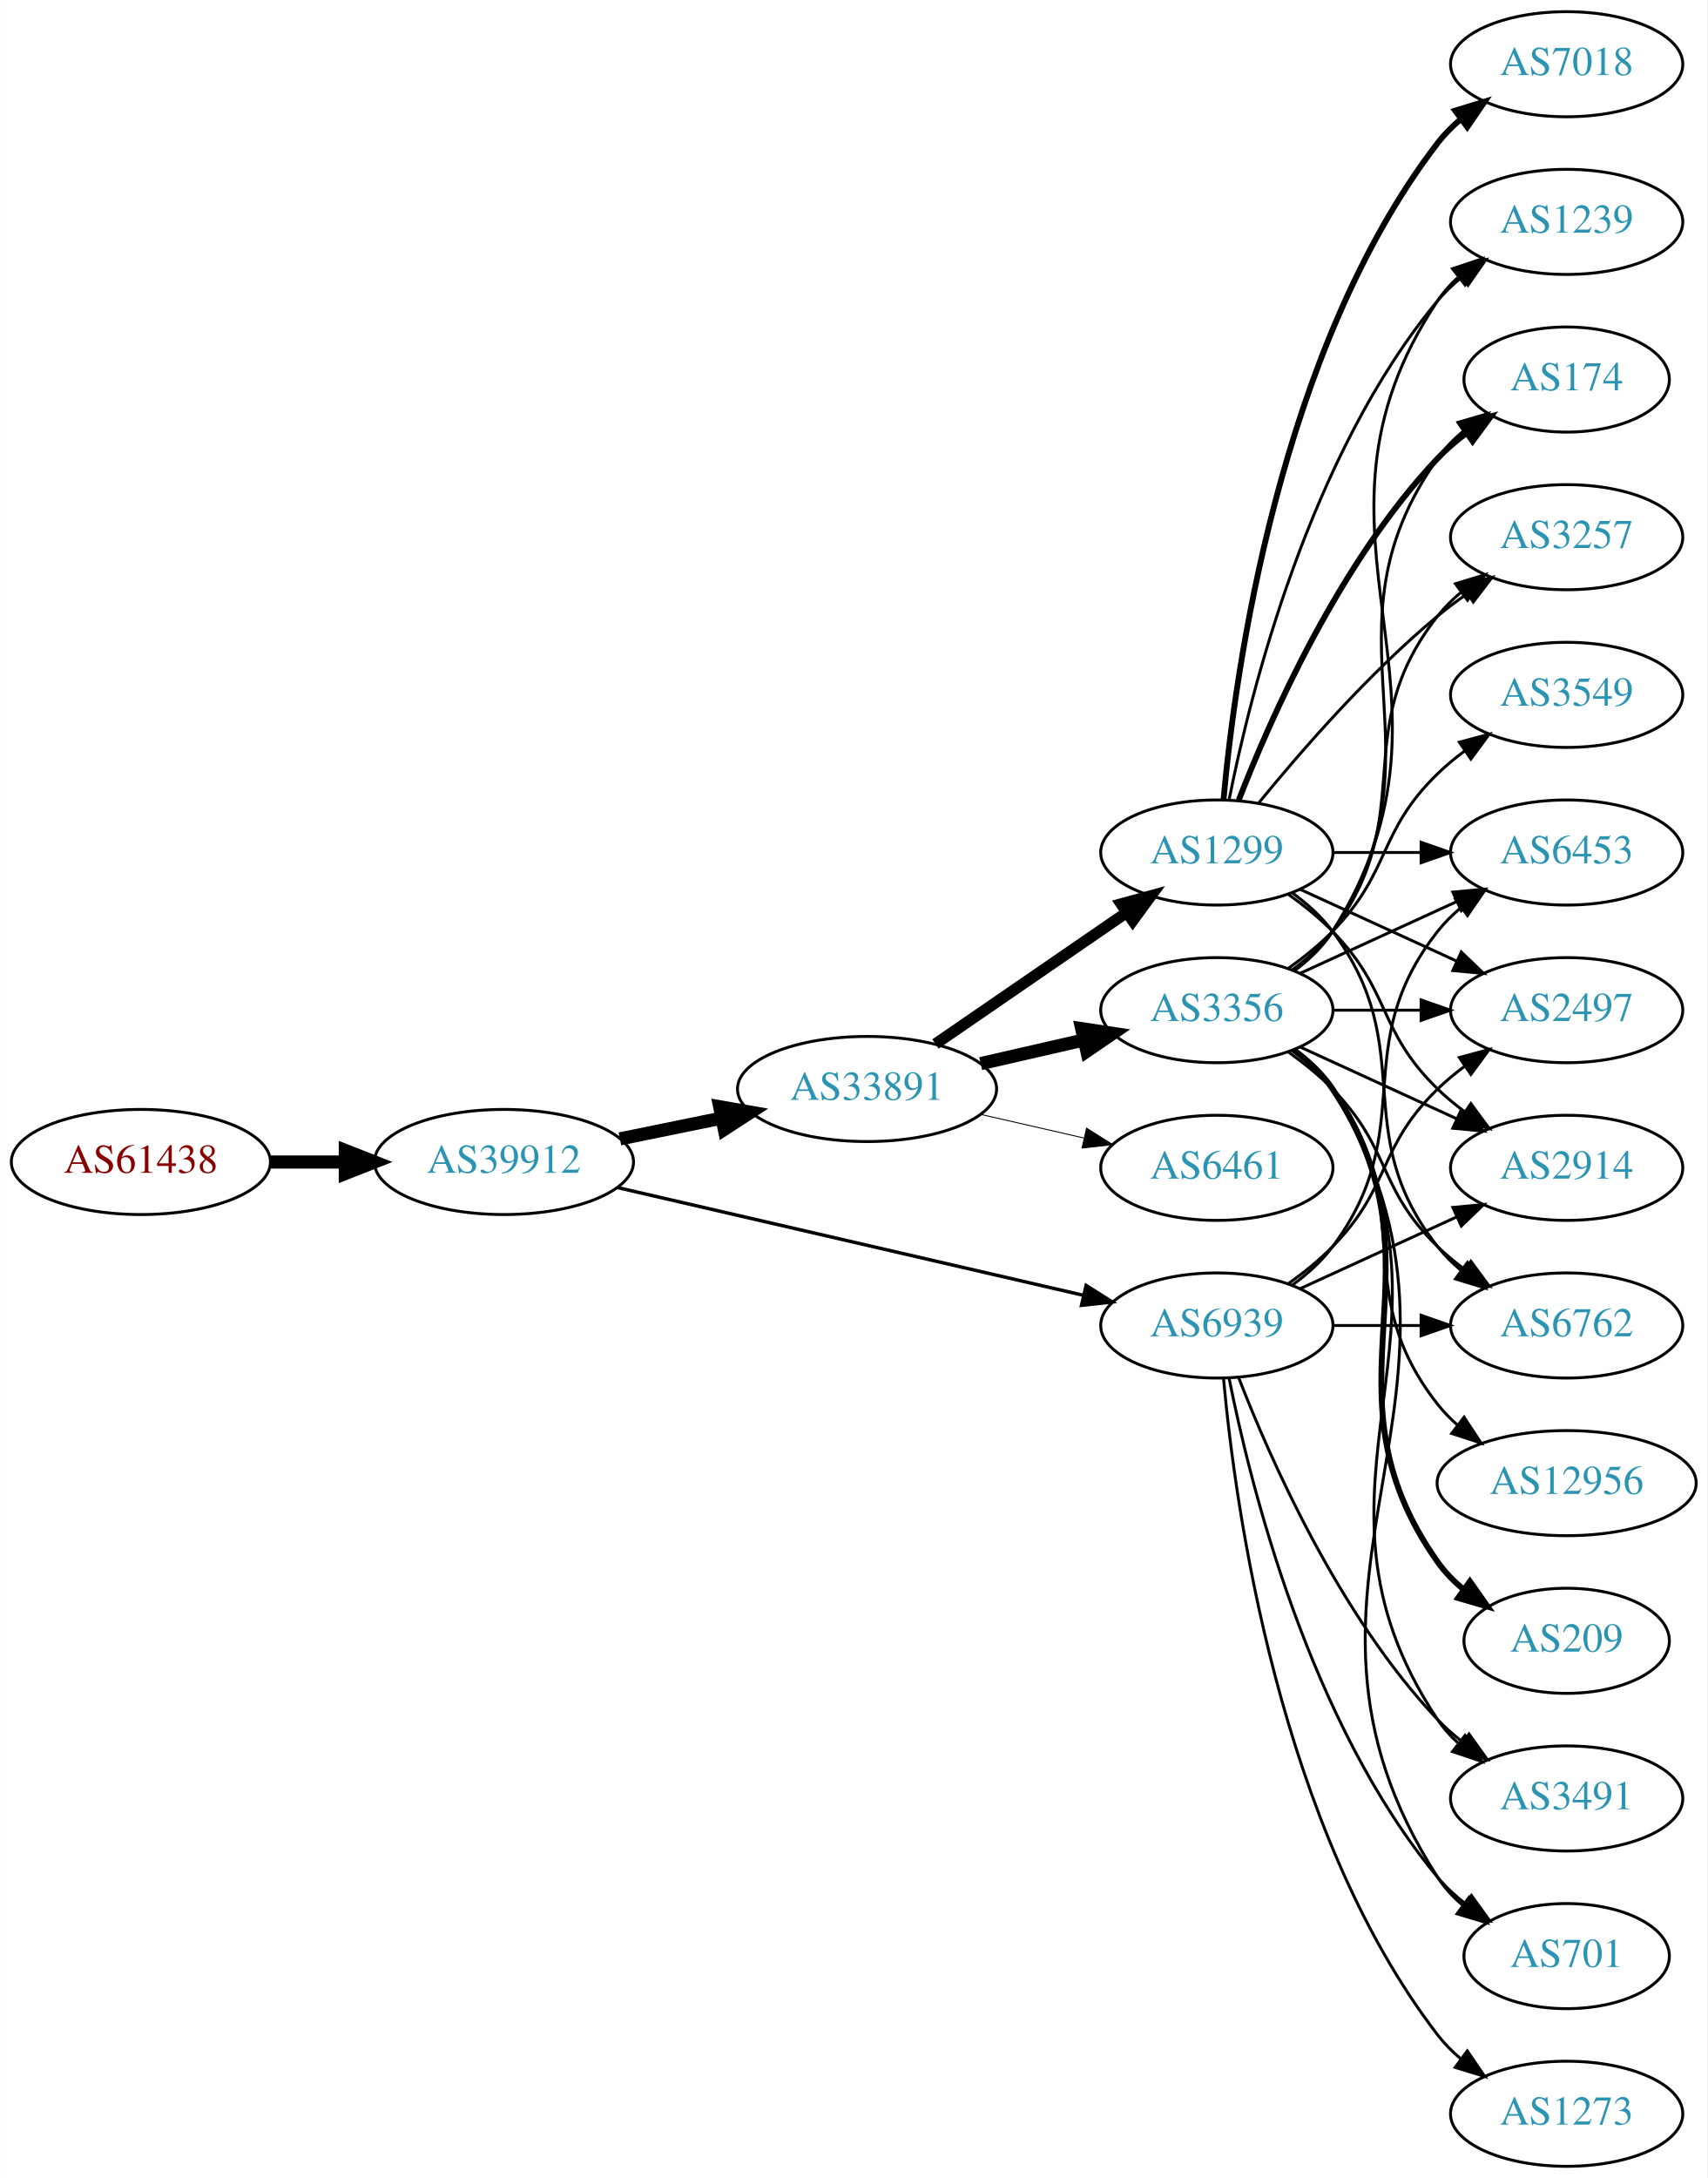
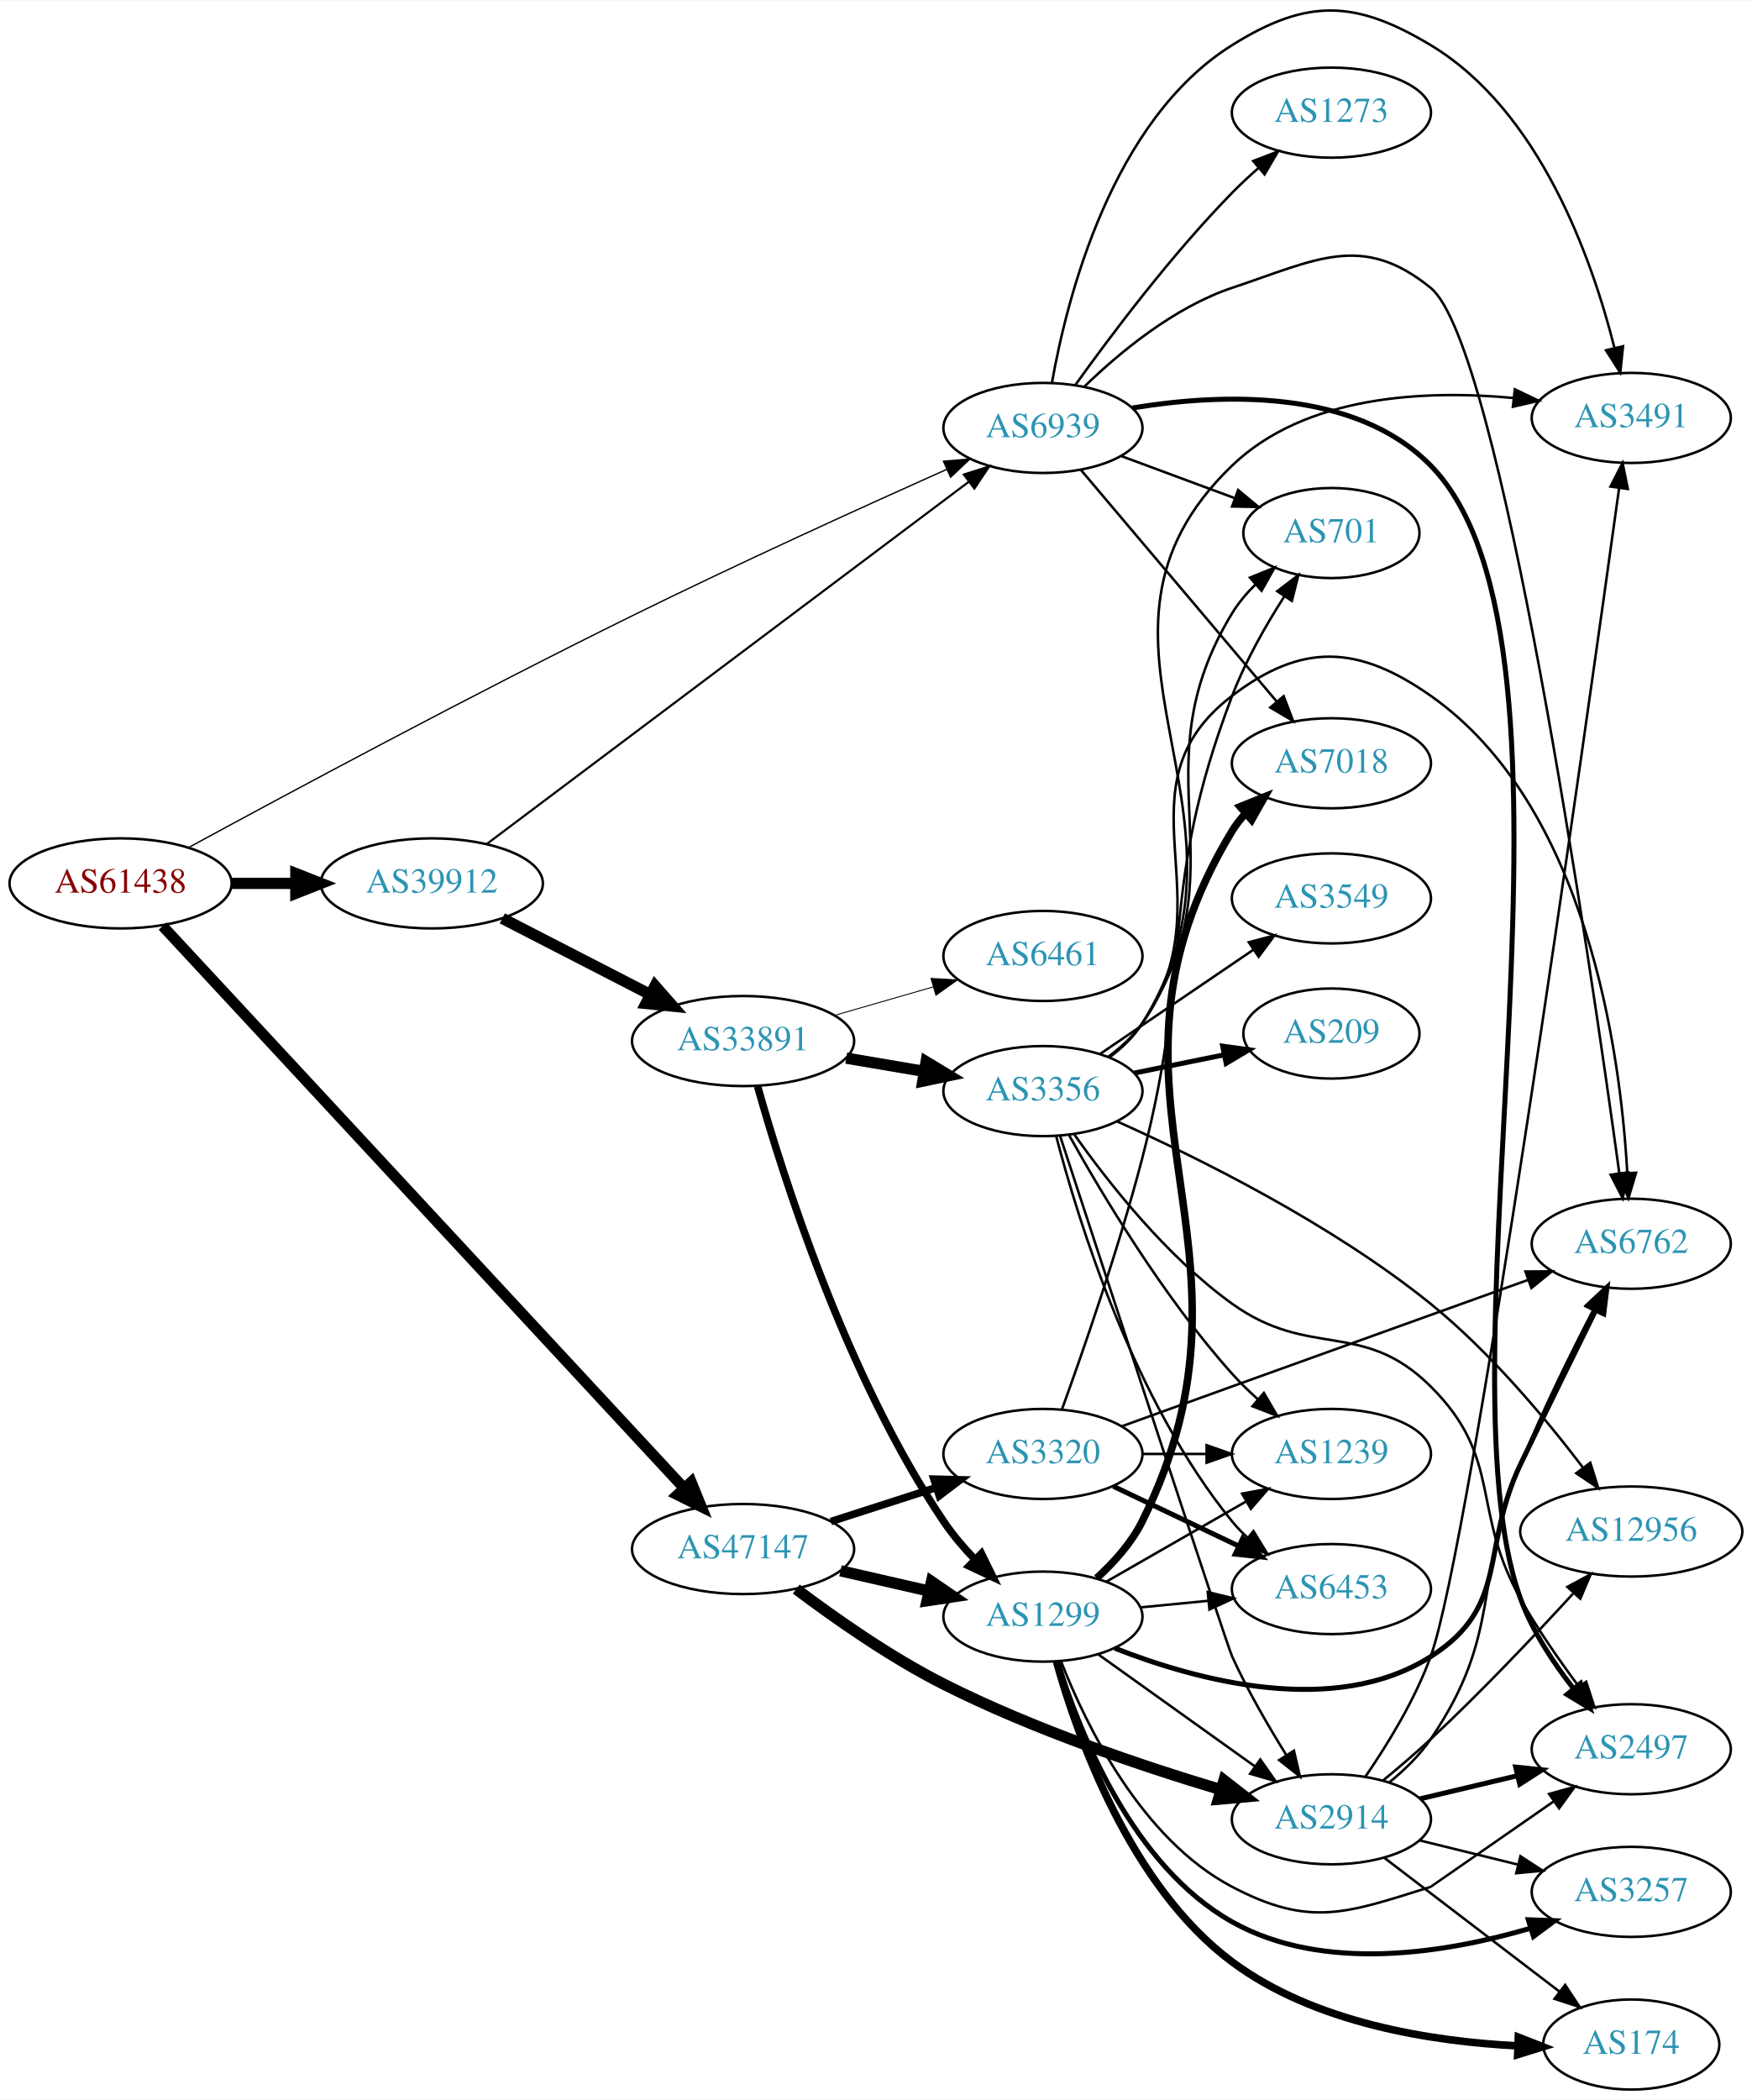
- <svg xmlns="http://www.w3.org/2000/svg" xmlns:xlink="http://www.w3.org/1999/xlink" width="585pt" height="746pt" viewBox="0.00 0.00 584.86 746.00">
-   <g id="graph0" class="graph" transform="scale(1 1) rotate(0) translate(4 742)">
-     <polygon fill="white" stroke="none" points="-4,4 -4,-742 580.862,-742 580.862,4 -4,4" />
+ <svg xmlns="http://www.w3.org/2000/svg" xmlns:xlink="http://www.w3.org/1999/xlink" width="700pt" height="839pt" viewBox="0.00 0.00 700.15 838.84">
+   <g id="graph0" class="graph" transform="scale(1 1) rotate(0) translate(4 834.842)">
+     <polygon fill="white" stroke="none" points="-4,4 -4,-834.842 696.155,-834.842 696.155,4 -4,4" />
    <g id="node1" class="node">
      <g id="a_node1">
        <a xlink:href="/asn/61438" xlink:title="AS61438 ~ ip-it consult GmbH [AT]">
-           <ellipse fill="#ffffff" stroke="black" cx="44.196" cy="-344" rx="44.393" ry="18" />
-           <text text-anchor="middle" x="44.196" y="-340.3" font-family="Times,serif" font-size="14.00" fill="#880000">AS61438</text>
+           <ellipse fill="#ffffff" stroke="black" cx="44.196" cy="-482" rx="44.393" ry="18" />
+           <text text-anchor="middle" x="44.196" y="-478.3" font-family="Times,serif" font-size="14.00" fill="#880000">AS61438</text>
        </a>
      </g>
    </g>
    <g id="node2" class="node">
      <g id="a_node2">
        <a xlink:href="/asn/39912" xlink:title="AS39912 ~ oja.at GmbH [AT]">
-           <ellipse fill="#ffffff" stroke="black" cx="168.588" cy="-344" rx="44.393" ry="18" />
-           <text text-anchor="middle" x="168.588" y="-340.3" font-family="Times,serif" font-size="14.00" fill="#2c94b3">AS39912</text>
+           <ellipse fill="#ffffff" stroke="black" cx="168.588" cy="-482" rx="44.393" ry="18" />
+           <text text-anchor="middle" x="168.588" y="-478.3" font-family="Times,serif" font-size="14.00" fill="#2c94b3">AS39912</text>
        </a>
      </g>
    </g>
    <g id="edge1" class="edge">
-       <path fill="none" stroke="black" stroke-width="4.5" d="M88.692,-344C96.898,-344 105.569,-344 114.041,-344" />
-       <polygon fill="black" stroke="black" stroke-width="4.5" points="114.233,-347.938 124.233,-344 114.233,-340.063 114.233,-347.938" />
+       <path fill="none" stroke="black" stroke-width="4.5" d="M88.692,-482C96.898,-482 105.569,-482 114.041,-482" />
+       <polygon fill="black" stroke="black" stroke-width="4.5" points="114.233,-485.938 124.233,-482 114.233,-478.063 114.233,-485.938" />
    </g>
    <g id="node3" class="node">
      <g id="a_node3">
-         <a xlink:href="/asn/33891" xlink:title="AS33891 ~ CORE-BACKBONE GMBH GLOBAL NETWORK [DE]">
-           <ellipse fill="#ffffff" stroke="black" cx="292.98" cy="-369" rx="44.393" ry="18" />
-           <text text-anchor="middle" x="292.98" y="-365.3" font-family="Times,serif" font-size="14.00" fill="#2c94b3">AS33891</text>
+         <a xlink:href="/asn/47147" xlink:title="AS47147 ~ ANEXIA Internetdienstleistungs GmbH [AT]">
+           <ellipse fill="#ffffff" stroke="black" cx="292.98" cy="-216" rx="44.393" ry="18" />
+           <text text-anchor="middle" x="292.98" y="-212.3" font-family="Times,serif" font-size="14.00" fill="#2c94b3">AS47147</text>
        </a>
      </g>
    </g>
    <g id="edge2" class="edge">
-       <path fill="none" stroke="black" stroke-width="4.5" d="M208.314,-351.91C219.364,-354.167 231.549,-356.656 243.12,-359.02" />
-       <polygon fill="black" stroke="black" stroke-width="4.5" points="242.501,-362.912 253.087,-361.055 244.077,-355.196 242.501,-362.912" />
+       <path fill="none" stroke="black" stroke-width="4.32" d="M61.009,-464.956C103.407,-419.257 219.747,-293.858 269.227,-240.525" />
+       <polygon fill="black" stroke="black" stroke-width="4.32" points="272.269,-242.804 276.299,-232.902 266.727,-237.662 272.269,-242.804" />
    </g>
    <g id="node4" class="node">
      <g id="a_node4">
        <a xlink:href="/asn/6939" xlink:title="AS6939 ~ Hurricane Electric LLC [US]">
-           <ellipse fill="#ffffff" stroke="black" cx="412.823" cy="-288" rx="39.794" ry="18" />
-           <text text-anchor="middle" x="412.823" y="-284.3" font-family="Times,serif" font-size="14.00" fill="#2c94b3">AS6939</text>
+           <ellipse fill="#ffffff" stroke="black" cx="412.823" cy="-664" rx="39.794" ry="18" />
+           <text text-anchor="middle" x="412.823" y="-660.3" font-family="Times,serif" font-size="14.00" fill="#2c94b3">AS6939</text>
        </a>
      </g>
    </g>
    <g id="edge3" class="edge">
-       <path fill="none" stroke="black" stroke-width="1.167" d="M207.437,-335.25C250.611,-325.269 321.145,-308.963 367.024,-298.357" />
-       <polygon fill="black" stroke="black" stroke-width="1.167" points="368.033,-301.716 376.988,-296.053 366.456,-294.896 368.033,-301.716" />
+       <path fill="none" stroke="black" stroke-width="0.54" d="M71.323,-496.298C109.848,-517.25 184.303,-557.252 248.784,-589 291.398,-609.981 341.077,-632.571 374.294,-647.413" />
+       <polygon fill="black" stroke="black" stroke-width="0.54" points="373.068,-650.698 383.627,-651.572 375.918,-644.305 373.068,-650.698" />
+     </g>
+     <g id="edge5" class="edge">
+       <path fill="none" stroke="black" stroke-width="0.857" d="M190.661,-497.833C234.186,-530.534 334.048,-605.565 383.296,-642.566" />
+       <polygon fill="black" stroke="black" stroke-width="0.857" points="381.216,-645.382 391.314,-648.591 385.421,-639.786 381.216,-645.382" />
    </g>
    <g id="node5" class="node">
      <g id="a_node5">
-         <a xlink:href="/asn/1299" xlink:title="AS1299 ~ Telia Carrier [EU]">
-           <ellipse fill="#ffffff" stroke="black" cx="412.823" cy="-450" rx="39.794" ry="18" />
-           <text text-anchor="middle" x="412.823" y="-446.3" font-family="Times,serif" font-size="14.00" fill="#2c94b3">AS1299</text>
+         <a xlink:href="/asn/33891" xlink:title="AS33891 ~ CORE-BACKBONE GMBH GLOBAL NETWORK [DE]">
+           <ellipse fill="#ffffff" stroke="black" cx="292.98" cy="-419" rx="44.393" ry="18" />
+           <text text-anchor="middle" x="292.98" y="-415.3" font-family="Times,serif" font-size="14.00" fill="#2c94b3">AS33891</text>
        </a>
      </g>
    </g>
    <g id="edge4" class="edge">
-       <path fill="none" stroke="black" stroke-width="3.857" d="M316.423,-384.426C335.004,-397.198 361.565,-415.455 381.945,-429.463" />
-       <polygon fill="black" stroke="black" stroke-width="3.857" points="380.036,-432.398 390.259,-435.178 384.001,-426.629 380.036,-432.398" />
+       <path fill="none" stroke="black" stroke-width="4.5" d="M196.751,-468.018C214.181,-459.046 237.013,-447.294 255.95,-437.546" />
+       <polygon fill="black" stroke="black" stroke-width="4.5" points="257.804,-441.02 264.894,-432.943 254.2,-434.018 257.804,-441.02" />
    </g>
    <g id="node6" class="node">
      <g id="a_node6">
-         <a xlink:href="/asn/3356" xlink:title="AS3356 ~ Level 3 Parent, LLC [US]">
-           <ellipse fill="#ffffff" stroke="black" cx="412.823" cy="-396" rx="39.794" ry="18" />
-           <text text-anchor="middle" x="412.823" y="-392.3" font-family="Times,serif" font-size="14.00" fill="#2c94b3">AS3356</text>
-         </a>
-       </g>
-     </g>
-     <g id="edge5" class="edge">
-       <path fill="none" stroke="black" stroke-width="4.5" d="M331.915,-377.692C343.156,-380.267 355.568,-383.111 367.192,-385.774" />
-       <polygon fill="black" stroke="black" stroke-width="4.5" points="366.527,-389.661 377.153,-388.057 368.285,-381.985 366.527,-389.661" />
-     </g>
-     <g id="node7" class="node">
-       <g id="a_node7">
-         <a xlink:href="/asn/6461" xlink:title="AS6461 ~ Zayo Bandwidth [US]">
-           <ellipse fill="#ffffff" stroke="black" cx="412.823" cy="-342" rx="39.794" ry="18" />
-           <text text-anchor="middle" x="412.823" y="-338.3" font-family="Times,serif" font-size="14.00" fill="#2c94b3">AS6461</text>
-         </a>
-       </g>
-     </g>
-     <g id="edge6" class="edge">
-       <path fill="none" stroke="black" stroke-width="0.321" d="M331.915,-360.308C343.156,-357.733 355.568,-354.889 367.192,-352.226" />
-       <polygon fill="black" stroke="black" stroke-width="0.321" points="368.188,-355.588 377.153,-349.943 366.624,-348.765 368.188,-355.588" />
+         <a xlink:href="/asn/1299" xlink:title="AS1299 ~ Telia Carrier [EU]">
+           <ellipse fill="#ffffff" stroke="black" cx="412.823" cy="-189" rx="39.794" ry="18" />
+           <text text-anchor="middle" x="412.823" y="-185.3" font-family="Times,serif" font-size="14.00" fill="#2c94b3">AS1299</text>
+         </a>
+       </g>
+     </g>
+     <g id="edge29" class="edge">
+       <path fill="none" stroke="black" stroke-width="4.5" d="M331.915,-207.308C343.156,-204.733 355.568,-201.889 367.192,-199.226" />
+       <polygon fill="black" stroke="black" stroke-width="4.5" points="368.285,-203.015 377.153,-196.943 366.527,-195.339 368.285,-203.015" />
+     </g>
+     <g id="node15" class="node">
+       <g id="a_node15">
+         <a xlink:href="/asn/2914" xlink:title="AS2914 ~ NTT America, Inc. [US]">
+           <ellipse fill="#ffffff" stroke="black" cx="528.116" cy="-108" rx="39.794" ry="18" />
+           <text text-anchor="middle" x="528.116" y="-104.3" font-family="Times,serif" font-size="14.00" fill="#2c94b3">AS2914</text>
+         </a>
+       </g>
+     </g>
+     <g id="edge28" class="edge">
+       <path fill="none" stroke="black" stroke-width="4.5" d="M314.235,-199.998C329.715,-188.325 351.937,-172.733 373.176,-162 408.987,-143.903 452.306,-129.299 483.856,-119.863" />
+       <polygon fill="black" stroke="black" stroke-width="4.5" points="485.177,-123.579 493.662,-116.983 482.957,-116.023 485.177,-123.579" />
+     </g>
+     <g id="node22" class="node">
+       <g id="a_node22">
+         <a xlink:href="/asn/3320" xlink:title="AS3320 ~ DTAG [DE]">
+           <ellipse fill="#ffffff" stroke="black" cx="412.823" cy="-254" rx="39.794" ry="18" />
+           <text text-anchor="middle" x="412.823" y="-250.3" font-family="Times,serif" font-size="14.00" fill="#2c94b3">AS3320</text>
+         </a>
+       </g>
+     </g>
+     <g id="edge27" class="edge">
+       <path fill="none" stroke="black" stroke-width="3" d="M328.065,-226.991C341.193,-231.224 356.334,-236.107 370.102,-240.546" />
+       <polygon fill="black" stroke="black" stroke-width="3" points="369.244,-243.947 379.836,-243.685 371.393,-237.285 369.244,-243.947" />
    </g>
    <g id="node10" class="node">
      <g id="a_node10">
-         <a xlink:href="/asn/6762" xlink:title="AS6762 ~ TELECOM ITALIA SPARKLE S.p.A. [IT]">
-           <ellipse fill="#ffffff" stroke="black" cx="532.666" cy="-288" rx="39.794" ry="18" />
-           <text text-anchor="middle" x="532.666" y="-284.3" font-family="Times,serif" font-size="14.00" fill="#2c94b3">AS6762</text>
-         </a>
-       </g>
-     </g>
-     <g id="edge31" class="edge">
-       <path fill="none" stroke="black" d="M452.736,-288C462.289,-288 472.639,-288 482.601,-288" />
-       <polygon fill="black" stroke="black" points="482.794,-291.5 492.794,-288 482.794,-284.5 482.794,-291.5" />
+         <a xlink:href="/asn/7018" xlink:title="AS7018 ~ AT&amp;T Services, Inc. [US]">
+           <ellipse fill="#ffffff" stroke="black" cx="528.116" cy="-530" rx="39.794" ry="18" />
+           <text text-anchor="middle" x="528.116" y="-526.3" font-family="Times,serif" font-size="14.00" fill="#2c94b3">AS7018</text>
+         </a>
+       </g>
+     </g>
+     <g id="edge40" class="edge">
+       <path fill="none" stroke="black" d="M427.943,-647.3C447.617,-624.029 483.421,-581.681 506.2,-554.739" />
+       <polygon fill="black" stroke="black" points="509.035,-556.807 512.818,-546.911 503.689,-552.287 509.035,-556.807" />
    </g>
    <g id="node12" class="node">
      <g id="a_node12">
-         <a xlink:href="/asn/6453" xlink:title="AS6453 ~ TATA COMMUNICATIONS (AMERICA) INC [US]">
-           <ellipse fill="#ffffff" stroke="black" cx="532.666" cy="-450" rx="39.794" ry="18" />
-           <text text-anchor="middle" x="532.666" y="-446.3" font-family="Times,serif" font-size="14.00" fill="#2c94b3">AS6453</text>
-         </a>
-       </g>
-     </g>
-     <g id="edge28" class="edge">
-       <path fill="none" stroke="black" d="M438.754,-301.882C443.83,-305.611 448.748,-310.016 452.469,-315 482.741,-355.542 457.171,-383.246 488.469,-423 490.794,-425.953 493.538,-428.67 496.497,-431.147" />
-       <polygon fill="black" stroke="black" points="494.557,-434.064 504.694,-437.145 498.69,-428.415 494.557,-434.064" />
-     </g>
-     <g id="node13" class="node">
-       <g id="a_node13">
+         <a xlink:href="/asn/6762" xlink:title="AS6762 ~ TELECOM ITALIA SPARKLE S.p.A. [IT]">
+           <ellipse fill="#ffffff" stroke="black" cx="647.958" cy="-338" rx="39.794" ry="18" />
+           <text text-anchor="middle" x="647.958" y="-334.3" font-family="Times,serif" font-size="14.00" fill="#2c94b3">AS6762</text>
+         </a>
+       </g>
+     </g>
+     <g id="edge45" class="edge">
+       <path fill="none" stroke="black" d="M429.482,-680.629C443.461,-694.17 465.262,-712.263 488.469,-720 521.902,-731.146 540.43,-742.247 567.762,-720 595.566,-697.37 631.549,-450.891 643.165,-366.302" />
+       <polygon fill="black" stroke="black" points="646.667,-366.525 644.55,-356.144 639.731,-365.58 646.667,-366.525" />
+     </g>
+     <g id="node16" class="node">
+       <g id="a_node16">
        <a xlink:href="/asn/2497" xlink:title="AS2497 ~ Internet Initiative Japan Inc. [JP]">
-           <ellipse fill="#ffffff" stroke="black" cx="532.666" cy="-396" rx="39.794" ry="18" />
-           <text text-anchor="middle" x="532.666" y="-392.3" font-family="Times,serif" font-size="14.00" fill="#2c94b3">AS2497</text>
-         </a>
-       </g>
-     </g>
-     <g id="edge33" class="edge">
-       <path fill="none" stroke="black" d="M437.417,-302.389C442.673,-306.148 448.005,-310.437 452.469,-315 472.642,-335.617 467.776,-348.906 488.469,-369 491.315,-371.763 494.488,-374.386 497.789,-376.834" />
-       <polygon fill="black" stroke="black" points="495.905,-379.786 506.136,-382.538 499.854,-374.006 495.905,-379.786" />
-     </g>
-     <g id="node14" class="node">
-       <g id="a_node14">
-         <a xlink:href="/asn/2914" xlink:title="AS2914 ~ NTT America, Inc. [US]">
-           <ellipse fill="#ffffff" stroke="black" cx="532.666" cy="-342" rx="39.794" ry="18" />
-           <text text-anchor="middle" x="532.666" y="-338.3" font-family="Times,serif" font-size="14.00" fill="#2c94b3">AS2914</text>
-         </a>
-       </g>
-     </g>
-     <g id="edge32" class="edge">
-       <path fill="none" stroke="black" d="M441.452,-300.661C457.409,-307.973 477.679,-317.261 494.962,-325.181" />
-       <polygon fill="black" stroke="black" points="493.661,-328.435 504.21,-329.419 496.577,-322.071 493.661,-328.435" />
-     </g>
-     <g id="node19" class="node">
-       <g id="a_node19">
+           <ellipse fill="#ffffff" stroke="black" cx="647.958" cy="-136" rx="39.794" ry="18" />
+           <text text-anchor="middle" x="647.958" y="-132.3" font-family="Times,serif" font-size="14.00" fill="#2c94b3">AS2497</text>
+         </a>
+       </g>
+     </g>
+     <g id="edge42" class="edge">
+       <path fill="none" stroke="black" stroke-width="2" d="M448.516,-671.97C483.73,-677.796 537.278,-680.033 567.762,-649 638.529,-576.96 568.979,-290.805 603.762,-196 608.507,-183.069 616.864,-170.436 624.971,-160.123" />
+       <polygon fill="black" stroke="black" stroke-width="2" points="627.687,-162.331 631.346,-152.389 622.285,-157.879 627.687,-162.331" />
+     </g>
+     <g id="node18" class="node">
+       <g id="a_node18">
        <a xlink:href="/asn/701" xlink:title="AS701 ~ UUNET [US]">
-           <ellipse fill="#ffffff" stroke="black" cx="532.666" cy="-72" rx="35.194" ry="18" />
-           <text text-anchor="middle" x="532.666" y="-68.3" font-family="Times,serif" font-size="14.00" fill="#2c94b3">AS701</text>
-         </a>
-       </g>
-     </g>
-     <g id="edge29" class="edge">
-       <path fill="none" stroke="black" d="M417.022,-269.927C424.185,-233.859 444.46,-151.875 488.469,-99 491.206,-95.712 494.451,-92.702 497.915,-89.983" />
-       <polygon fill="black" stroke="black" points="500.051,-92.761 506.256,-84.173 496.05,-87.017 500.051,-92.761" />
+           <ellipse fill="#ffffff" stroke="black" cx="528.116" cy="-622" rx="35.194" ry="18" />
+           <text text-anchor="middle" x="528.116" y="-618.3" font-family="Times,serif" font-size="14.00" fill="#2c94b3">AS701</text>
+         </a>
+       </g>
+     </g>
+     <g id="edge41" class="edge">
+       <path fill="none" stroke="black" d="M444.183,-652.745C458.03,-647.612 474.568,-641.481 489.22,-636.049" />
+       <polygon fill="black" stroke="black" points="490.847,-639.179 499.006,-632.421 488.413,-632.615 490.847,-639.179" />
    </g>
    <g id="node20" class="node">
      <g id="a_node20">
        <a xlink:href="/asn/3491" xlink:title="AS3491 ~ PCCW Global, Inc. [US]">
-           <ellipse fill="#ffffff" stroke="black" cx="532.666" cy="-126" rx="39.794" ry="18" />
-           <text text-anchor="middle" x="532.666" y="-122.3" font-family="Times,serif" font-size="14.00" fill="#2c94b3">AS3491</text>
-         </a>
-       </g>
-     </g>
-     <g id="edge27" class="edge">
-       <path fill="none" stroke="black" d="M420.346,-270.006C431.097,-242.272 454.754,-188.571 488.469,-153 491.055,-150.272 493.973,-147.706 497.041,-145.323" />
-       <polygon fill="black" stroke="black" points="499.219,-148.07 505.389,-139.457 495.195,-142.342 499.219,-148.07" />
-     </g>
-     <g id="node21" class="node">
-       <g id="a_node21">
+           <ellipse fill="#ffffff" stroke="black" cx="647.958" cy="-668" rx="39.794" ry="18" />
+           <text text-anchor="middle" x="647.958" y="-664.3" font-family="Times,serif" font-size="14.00" fill="#2c94b3">AS3491</text>
+         </a>
+       </g>
+     </g>
+     <g id="edge43" class="edge">
+       <path fill="none" stroke="black" d="M416.417,-682.007C422.325,-715.533 440.219,-786.854 488.469,-817 518.357,-835.673 537.556,-835.153 567.762,-817 611.339,-790.812 632.229,-731.654 641.166,-696.264" />
+       <polygon fill="black" stroke="black" points="644.672,-696.643 643.567,-686.106 637.86,-695.033 644.672,-696.643" />
+     </g>
+     <g id="node23" class="node">
+       <g id="a_node23">
        <a xlink:href="/asn/1273" xlink:title="AS1273 ~ Vodafone Group PLC [EU]">
-           <ellipse fill="#ffffff" stroke="black" cx="532.666" cy="-18" rx="39.794" ry="18" />
-           <text text-anchor="middle" x="532.666" y="-14.3" font-family="Times,serif" font-size="14.00" fill="#2c94b3">AS1273</text>
-         </a>
-       </g>
-     </g>
-     <g id="edge30" class="edge">
-       <path fill="none" stroke="black" d="M415.107,-269.883C419.005,-226.668 434.022,-115.869 488.469,-45 490.759,-42.02 493.479,-39.284 496.424,-36.795" />
-       <polygon fill="black" stroke="black" points="498.618,-39.527 504.6,-30.782 494.47,-33.888 498.618,-39.527" />
+           <ellipse fill="#ffffff" stroke="black" cx="528.116" cy="-790" rx="39.794" ry="18" />
+           <text text-anchor="middle" x="528.116" y="-786.3" font-family="Times,serif" font-size="14.00" fill="#2c94b3">AS1273</text>
+         </a>
+       </g>
+     </g>
+     <g id="edge44" class="edge">
+       <path fill="none" stroke="black" d="M425.785,-681.171C439.769,-700.714 464.114,-733.141 488.469,-758 491.712,-761.309 495.275,-764.625 498.886,-767.801" />
+       <polygon fill="black" stroke="black" points="496.869,-770.68 506.761,-774.476 501.395,-765.34 496.869,-770.68" />
+     </g>
+     <g id="edge6" class="edge">
+       <path fill="none" stroke="black" stroke-width="3" d="M298.792,-400.88C308.774,-365.369 334.111,-285.027 373.176,-227 376.763,-221.673 381.184,-216.485 385.74,-211.741" />
+       <polygon fill="black" stroke="black" stroke-width="3" points="388.23,-214.201 392.909,-204.696 383.323,-209.209 388.23,-214.201" />
+     </g>
+     <g id="node7" class="node">
+       <g id="a_node7">
+         <a xlink:href="/asn/3356" xlink:title="AS3356 ~ Level 3 Parent, LLC [US]">
+           <ellipse fill="#ffffff" stroke="black" cx="412.823" cy="-399" rx="39.794" ry="18" />
+           <text text-anchor="middle" x="412.823" y="-395.3" font-family="Times,serif" font-size="14.00" fill="#2c94b3">AS3356</text>
+         </a>
+       </g>
+     </g>
+     <g id="edge7" class="edge">
+       <path fill="none" stroke="black" stroke-width="4.5" d="M334.206,-412.173C344.207,-410.476 355.01,-408.642 365.287,-406.898" />
+       <polygon fill="black" stroke="black" stroke-width="4.5" points="366.139,-410.747 375.339,-405.192 364.821,-402.983 366.139,-410.747" />
    </g>
    <g id="node8" class="node">
      <g id="a_node8">
-         <a xlink:href="/asn/7018" xlink:title="AS7018 ~ AT&amp;T Services, Inc. [US]">
-           <ellipse fill="#ffffff" stroke="black" cx="532.666" cy="-720" rx="39.794" ry="18" />
-           <text text-anchor="middle" x="532.666" y="-716.3" font-family="Times,serif" font-size="14.00" fill="#2c94b3">AS7018</text>
-         </a>
-       </g>
-     </g>
-     <g id="edge7" class="edge">
-       <path fill="none" stroke="black" stroke-width="2" d="M415.107,-468.117C419.005,-511.332 434.022,-622.131 488.469,-693 490.759,-695.981 493.479,-698.716 496.424,-701.205" />
-       <polygon fill="black" stroke="black" stroke-width="2" points="494.47,-704.113 504.6,-707.218 498.618,-698.473 494.47,-704.113" />
+         <a xlink:href="/asn/6461" xlink:title="AS6461 ~ Zayo Bandwidth [US]">
+           <ellipse fill="#ffffff" stroke="black" cx="412.823" cy="-453" rx="39.794" ry="18" />
+           <text text-anchor="middle" x="412.823" y="-449.3" font-family="Times,serif" font-size="14.00" fill="#2c94b3">AS6461</text>
+         </a>
+       </g>
+     </g>
+     <g id="edge8" class="edge">
+       <path fill="none" stroke="black" stroke-width="0.375" d="M329.657,-429.293C342.073,-432.876 356.129,-436.931 369.059,-440.662" />
+       <polygon fill="black" stroke="black" stroke-width="0.375" points="368.104,-444.029 378.682,-443.438 370.045,-437.303 368.104,-444.029" />
    </g>
    <g id="node9" class="node">
      <g id="a_node9">
-         <a xlink:href="/asn/3257" xlink:title="AS3257 ~ GTT [DE]">
-           <ellipse fill="#ffffff" stroke="black" cx="532.666" cy="-558" rx="39.794" ry="18" />
-           <text text-anchor="middle" x="532.666" y="-554.3" font-family="Times,serif" font-size="14.00" fill="#2c94b3">AS3257</text>
-         </a>
-       </g>
-     </g>
-     <g id="edge8" class="edge">
-       <path fill="none" stroke="black" d="M427.242,-467.065C441.357,-484.375 464.771,-511.345 488.469,-531 491.686,-533.668 495.186,-536.27 498.757,-538.741" />
-       <polygon fill="black" stroke="black" points="496.835,-541.666 507.113,-544.236 500.68,-535.817 496.835,-541.666" />
+         <a xlink:href="/asn/6453" xlink:title="AS6453 ~ TATA COMMUNICATIONS (AMERICA) INC [US]">
+           <ellipse fill="#ffffff" stroke="black" cx="528.116" cy="-200" rx="39.794" ry="18" />
+           <text text-anchor="middle" x="528.116" y="-196.3" font-family="Times,serif" font-size="14.00" fill="#2c94b3">AS6453</text>
+         </a>
+       </g>
    </g>
    <g id="edge9" class="edge">
-       <path fill="none" stroke="black" d="M438.754,-436.118C443.83,-432.389 448.748,-427.984 452.469,-423 482.741,-382.458 457.171,-354.754 488.469,-315 490.794,-312.047 493.538,-309.33 496.497,-306.853" />
-       <polygon fill="black" stroke="black" points="498.69,-309.585 504.694,-300.855 494.557,-303.936 498.69,-309.585" />
+       <path fill="none" stroke="black" d="M451.863,-192.693C460.55,-193.537 469.894,-194.444 478.943,-195.323" />
+       <polygon fill="black" stroke="black" points="478.692,-198.815 488.983,-196.298 479.368,-191.847 478.692,-198.815" />
+     </g>
+     <g id="edge10" class="edge">
+       <path fill="none" stroke="black" stroke-width="3" d="M434.31,-204.381C441.19,-210.629 448.193,-218.407 452.469,-227 507.584,-337.75 424.302,-397.238 488.469,-503 489.982,-505.493 491.822,-507.815 493.869,-509.965" />
+       <polygon fill="black" stroke="black" stroke-width="3" points="491.624,-512.652 501.451,-516.614 496.24,-507.389 491.624,-512.652" />
    </g>
    <g id="node11" class="node">
      <g id="a_node11">
+         <a xlink:href="/asn/174" xlink:title="AS174 ~ Cogent Communications [US]">
+           <ellipse fill="#ffffff" stroke="black" cx="647.958" cy="-18" rx="35.194" ry="18" />
+           <text text-anchor="middle" x="647.958" y="-14.3" font-family="Times,serif" font-size="14.00" fill="#2c94b3">AS174</text>
+         </a>
+       </g>
+     </g>
+     <g id="edge11" class="edge">
+       <path fill="none" stroke="black" stroke-width="3" d="M418.265,-170.959C426.617,-141.035 447.617,-81.424 488.469,-51 521.359,-26.506 568.241,-19.213 602.482,-17.47" />
+       <polygon fill="black" stroke="black" stroke-width="3" points="602.809,-20.961 612.674,-17.095 602.551,-13.965 602.809,-20.961" />
+     </g>
+     <g id="edge12" class="edge">
+       <path fill="none" stroke="black" stroke-width="2" d="M441.511,-176.379C474.311,-163.49 529.339,-148.549 567.762,-173 599.634,-193.282 587.438,-215.931 603.762,-250 613.69,-270.72 625.16,-294.059 633.784,-311.493" />
+       <polygon fill="black" stroke="black" stroke-width="2" points="630.679,-313.11 638.255,-320.516 636.952,-310.002 630.679,-313.11" />
+     </g>
+     <g id="node13" class="node">
+       <g id="a_node13">
        <a xlink:href="/asn/1239" xlink:title="AS1239 ~ Sprint [US]">
-           <ellipse fill="#ffffff" stroke="black" cx="532.666" cy="-666" rx="39.794" ry="18" />
-           <text text-anchor="middle" x="532.666" y="-662.3" font-family="Times,serif" font-size="14.00" fill="#2c94b3">AS1239</text>
-         </a>
-       </g>
-     </g>
-     <g id="edge10" class="edge">
-       <path fill="none" stroke="black" d="M417.022,-468.073C424.185,-504.141 444.46,-586.125 488.469,-639 490.874,-641.889 493.671,-644.563 496.663,-647.013" />
-       <polygon fill="black" stroke="black" points="494.751,-649.95 504.906,-652.973 498.853,-644.277 494.751,-649.95" />
-     </g>
-     <g id="edge11" class="edge">
-       <path fill="none" stroke="black" d="M452.736,-450C462.289,-450 472.639,-450 482.601,-450" />
-       <polygon fill="black" stroke="black" points="482.794,-453.5 492.794,-450 482.794,-446.5 482.794,-453.5" />
-     </g>
-     <g id="edge12" class="edge">
-       <path fill="none" stroke="black" d="M441.452,-437.339C457.409,-430.027 477.679,-420.739 494.962,-412.819" />
-       <polygon fill="black" stroke="black" points="496.577,-415.929 504.21,-408.581 493.661,-409.565 496.577,-415.929" />
+           <ellipse fill="#ffffff" stroke="black" cx="528.116" cy="-254" rx="39.794" ry="18" />
+           <text text-anchor="middle" x="528.116" y="-250.3" font-family="Times,serif" font-size="14.00" fill="#2c94b3">AS1239</text>
+         </a>
+       </g>
    </g>
    <g id="edge13" class="edge">
-       <path fill="none" stroke="black" d="M437.417,-435.611C442.673,-431.852 448.005,-427.563 452.469,-423 472.642,-402.383 467.776,-389.094 488.469,-369 491.315,-366.237 494.488,-363.614 497.789,-361.166" />
-       <polygon fill="black" stroke="black" points="499.854,-363.994 506.136,-355.462 495.905,-358.214 499.854,-363.994" />
-     </g>
-     <g id="node15" class="node">
-       <g id="a_node15">
-         <a xlink:href="/asn/174" xlink:title="AS174 ~ Cogent Communications [US]">
-           <ellipse fill="#ffffff" stroke="black" cx="532.666" cy="-612" rx="35.194" ry="18" />
-           <text text-anchor="middle" x="532.666" y="-608.3" font-family="Times,serif" font-size="14.00" fill="#2c94b3">AS174</text>
+       <path fill="none" stroke="black" d="M438.127,-202.944C454.405,-212.283 476.041,-224.697 493.904,-234.945" />
+       <polygon fill="black" stroke="black" points="492.436,-238.138 502.852,-240.079 495.92,-232.067 492.436,-238.138" />
+     </g>
+     <g id="node14" class="node">
+       <g id="a_node14">
+         <a xlink:href="/asn/3257" xlink:title="AS3257 ~ GTT [DE]">
+           <ellipse fill="#ffffff" stroke="black" cx="647.958" cy="-79" rx="39.794" ry="18" />
+           <text text-anchor="middle" x="647.958" y="-75.3" font-family="Times,serif" font-size="14.00" fill="#2c94b3">AS3257</text>
        </a>
      </g>
    </g>
    <g id="edge14" class="edge">
-       <path fill="none" stroke="black" stroke-width="2" d="M420.346,-467.994C431.097,-495.728 454.754,-549.429 488.469,-585 491.412,-588.105 494.786,-591.001 498.321,-593.655" />
-       <polygon fill="black" stroke="black" stroke-width="2" points="496.507,-596.654 506.74,-599.397 500.451,-590.871 496.507,-596.654" />
+       <path fill="none" stroke="black" stroke-width="2" d="M418.758,-170.778C427.488,-142.591 448.614,-89.338 488.469,-67 524.9,-46.582 573.648,-54.499 607.417,-64.386" />
+       <polygon fill="black" stroke="black" stroke-width="2" points="606.798,-67.859 617.386,-67.488 608.878,-61.175 606.798,-67.859" />
+     </g>
+     <g id="edge15" class="edge">
+       <path fill="none" stroke="black" d="M434.867,-173.954C452.482,-161.361 477.82,-143.245 497.486,-129.184" />
+       <polygon fill="black" stroke="black" points="499.701,-131.903 505.8,-123.24 495.63,-126.209 499.701,-131.903" />
+     </g>
+     <g id="edge16" class="edge">
+       <path fill="none" stroke="black" d="M420.047,-171.134C429.992,-145.707 452.136,-100.055 488.469,-81 519.679,-64.632 534.132,-70.468 567.762,-81 567.809,-81.015 594.619,-99.636 617.028,-115.205" />
+       <polygon fill="black" stroke="black" points="615.127,-118.146 625.336,-120.977 619.121,-112.397 615.127,-118.146" />
+     </g>
+     <g id="edge22" class="edge">
+       <path fill="none" stroke="black" d="M418.138,-380.938C426.82,-347.568 449.02,-275.266 488.469,-227 490.315,-224.742 492.395,-222.59 494.609,-220.558" />
+       <polygon fill="black" stroke="black" points="496.958,-223.158 502.504,-214.131 492.539,-217.73 496.958,-223.158" />
+     </g>
+     <g id="edge23" class="edge">
+       <path fill="none" stroke="black" d="M438.954,-412.736C444.019,-416.474 448.883,-420.918 452.469,-426 487.286,-475.332 440.449,-520.396 488.469,-557 516.497,-578.364 538.915,-577.243 567.762,-557 630.221,-513.17 643.631,-414.941 646.365,-366.342" />
+       <polygon fill="black" stroke="black" points="649.868,-366.358 646.819,-356.211 642.875,-366.045 649.868,-366.358" />
    </g>
    <g id="edge26" class="edge">
-       <path fill="none" stroke="black" d="M438.754,-409.882C443.83,-413.611 448.748,-418.016 452.469,-423 482.741,-463.542 457.171,-491.246 488.469,-531 490.794,-533.953 493.538,-536.67 496.497,-539.147" />
-       <polygon fill="black" stroke="black" points="494.557,-542.064 504.694,-545.145 498.69,-536.415 494.557,-542.064" />
-     </g>
-     <g id="edge22" class="edge">
-       <path fill="none" stroke="black" d="M437.417,-381.611C442.673,-377.852 448.005,-373.563 452.469,-369 472.642,-348.383 467.776,-335.094 488.469,-315 491.315,-312.237 494.488,-309.614 497.789,-307.166" />
-       <polygon fill="black" stroke="black" points="499.854,-309.994 506.136,-301.462 495.905,-304.214 499.854,-309.994" />
+       <path fill="none" stroke="black" d="M423.258,-381.417C436.194,-358.182 460.985,-316.62 488.469,-286 491.564,-282.552 495.041,-279.156 498.608,-275.938" />
+       <polygon fill="black" stroke="black" points="501.125,-278.391 506.447,-269.229 496.573,-273.073 501.125,-278.391" />
+     </g>
+     <g id="edge19" class="edge">
+       <path fill="none" stroke="black" d="M419.722,-380.965C436.965,-328.273 486.209,-177.958 488.469,-173 494.571,-159.615 502.735,-145.495 509.987,-133.847" />
+       <polygon fill="black" stroke="black" points="513.138,-135.414 515.551,-125.098 507.231,-131.658 513.138,-135.414" />
    </g>
    <g id="edge21" class="edge">
-       <path fill="none" stroke="black" d="M439.349,-409.472C444.394,-413.223 449.149,-417.74 452.469,-423 504.419,-505.3 434.431,-558.056 488.469,-639 490.385,-641.869 492.719,-644.49 495.3,-646.872" />
-       <polygon fill="black" stroke="black" points="493.563,-649.954 503.611,-653.313 497.851,-644.421 493.563,-649.954" />
-     </g>
-     <g id="edge20" class="edge">
-       <path fill="none" stroke="black" d="M441.452,-408.661C457.409,-415.973 477.679,-425.261 494.962,-433.181" />
-       <polygon fill="black" stroke="black" points="493.661,-436.435 504.21,-437.419 496.577,-430.071 493.661,-436.435" />
-     </g>
-     <g id="edge18" class="edge">
-       <path fill="none" stroke="black" d="M452.736,-396C462.289,-396 472.639,-396 482.601,-396" />
-       <polygon fill="black" stroke="black" points="482.794,-399.5 492.794,-396 482.794,-392.5 482.794,-399.5" />
-     </g>
-     <g id="edge16" class="edge">
-       <path fill="none" stroke="black" d="M441.452,-383.339C457.409,-376.027 477.679,-366.739 494.962,-358.819" />
-       <polygon fill="black" stroke="black" points="496.577,-361.929 504.21,-354.581 493.661,-355.565 496.577,-361.929" />
-     </g>
-     <g id="edge25" class="edge">
-       <path fill="none" stroke="black" d="M439.142,-409.607C444.198,-413.351 449.01,-417.831 452.469,-423 493.494,-484.294 445.89,-524.775 488.469,-585 490.939,-588.493 494.018,-591.63 497.387,-594.421" />
-       <polygon fill="black" stroke="black" points="495.456,-597.343 505.627,-600.31 499.526,-591.648 495.456,-597.343" />
-     </g>
-     <g id="node16" class="node">
-       <g id="a_node16">
-         <a xlink:href="/asn/209" xlink:title="AS209 ~ CenturyLink Communications, LLC [US]">
-           <ellipse fill="#ffffff" stroke="black" cx="532.666" cy="-180" rx="35.194" ry="18" />
-           <text text-anchor="middle" x="532.666" y="-176.3" font-family="Times,serif" font-size="14.00" fill="#2c94b3">AS209</text>
-         </a>
-       </g>
-     </g>
-     <g id="edge15" class="edge">
-       <path fill="none" stroke="black" stroke-width="2" d="M439.142,-382.393C444.198,-378.649 449.01,-374.169 452.469,-369 493.494,-307.706 445.89,-267.225 488.469,-207 490.939,-203.507 494.018,-200.37 497.387,-197.579" />
-       <polygon fill="black" stroke="black" stroke-width="2" points="499.526,-200.352 505.627,-191.69 495.456,-194.657 499.526,-200.352" />
+       <path fill="none" stroke="black" d="M425.432,-381.575C438.74,-362.739 462.138,-332.888 488.469,-314 519.486,-291.751 540.687,-307.907 567.762,-281 596.863,-252.081 583.652,-231.759 603.762,-196 610.496,-184.026 619.15,-171.576 626.942,-161.142" />
+       <polygon fill="black" stroke="black" points="629.942,-162.98 633.222,-152.906 624.375,-158.735 629.942,-162.98" />
    </g>
    <g id="node17" class="node">
      <g id="a_node17">
        <a xlink:href="/asn/3549" xlink:title="AS3549 ~ Level 3 Parent, LLC [US]">
-           <ellipse fill="#ffffff" stroke="black" cx="532.666" cy="-504" rx="39.794" ry="18" />
-           <text text-anchor="middle" x="532.666" y="-500.3" font-family="Times,serif" font-size="14.00" fill="#2c94b3">AS3549</text>
+           <ellipse fill="#ffffff" stroke="black" cx="528.116" cy="-476" rx="39.794" ry="18" />
+           <text text-anchor="middle" x="528.116" y="-472.3" font-family="Times,serif" font-size="14.00" fill="#2c94b3">AS3549</text>
        </a>
      </g>
    </g>
    <g id="edge17" class="edge">
-       <path fill="none" stroke="black" d="M437.417,-410.389C442.673,-414.148 448.005,-418.437 452.469,-423 472.642,-443.617 467.776,-456.906 488.469,-477 491.315,-479.763 494.488,-482.386 497.789,-484.834" />
-       <polygon fill="black" stroke="black" points="495.905,-487.786 506.136,-490.538 499.854,-482.006 495.905,-487.786" />
-     </g>
-     <g id="node18" class="node">
-       <g id="a_node18">
+       <path fill="none" stroke="black" d="M435.667,-413.846C453.064,-425.67 477.612,-442.354 496.894,-455.46" />
+       <polygon fill="black" stroke="black" points="495.101,-458.473 505.339,-461.199 499.036,-452.683 495.101,-458.473" />
+     </g>
+     <g id="edge18" class="edge">
+       <path fill="none" stroke="black" d="M439.152,-412.6C444.207,-416.345 449.016,-420.826 452.469,-426 493.897,-488.069 449.614,-526.289 488.469,-590 491.001,-594.151 494.265,-598.013 497.823,-601.514" />
+       <polygon fill="black" stroke="black" points="495.576,-604.199 505.397,-608.173 500.198,-598.942 495.576,-604.199" />
+     </g>
+     <g id="node19" class="node">
+       <g id="a_node19">
        <a xlink:href="/asn/12956" xlink:title="AS12956 ~ TELXIUS [ES]">
-           <ellipse fill="#ffffff" stroke="black" cx="532.666" cy="-234" rx="44.393" ry="18" />
-           <text text-anchor="middle" x="532.666" y="-230.3" font-family="Times,serif" font-size="14.00" fill="#2c94b3">AS12956</text>
-         </a>
-       </g>
-     </g>
-     <g id="edge19" class="edge">
-       <path fill="none" stroke="black" d="M438.754,-382.118C443.83,-378.389 448.748,-373.984 452.469,-369 482.741,-328.458 457.171,-300.754 488.469,-261 490.494,-258.429 492.835,-256.037 495.36,-253.826" />
-       <polygon fill="black" stroke="black" points="497.516,-256.584 503.349,-247.739 493.274,-251.016 497.516,-256.584" />
-     </g>
-     <g id="edge23" class="edge">
-       <path fill="none" stroke="black" d="M439.477,-382.607C444.515,-378.852 449.235,-374.314 452.469,-369 515.413,-265.588 422.901,-200.768 488.469,-99 490.787,-95.404 493.77,-92.202 497.086,-89.375" />
-       <polygon fill="black" stroke="black" points="499.223,-92.149 505.268,-83.448 495.117,-86.48 499.223,-92.149" />
+           <ellipse fill="#ffffff" stroke="black" cx="647.958" cy="-223" rx="44.393" ry="18" />
+           <text text-anchor="middle" x="647.958" y="-219.3" font-family="Times,serif" font-size="14.00" fill="#2c94b3">AS12956</text>
+         </a>
+       </g>
+     </g>
+     <g id="edge20" class="edge">
+       <path fill="none" stroke="black" d="M442.324,-386.941C474.679,-372.451 528.105,-346.041 567.762,-314 591.461,-294.852 613.799,-268.081 628.671,-248.534" />
+       <polygon fill="black" stroke="black" points="631.582,-250.485 634.763,-240.378 625.974,-246.295 631.582,-250.485" />
    </g>
    <g id="edge24" class="edge">
-       <path fill="none" stroke="black" d="M439.349,-382.528C444.394,-378.777 449.149,-374.26 452.469,-369 504.419,-286.7 434.431,-233.944 488.469,-153 490.385,-150.131 492.719,-147.51 495.3,-145.128" />
-       <polygon fill="black" stroke="black" points="497.851,-147.579 503.611,-138.687 493.563,-142.046 497.851,-147.579" />
+       <path fill="none" stroke="black" d="M439.369,-412.46C444.413,-416.211 449.163,-420.731 452.469,-426 505.842,-511.032 416.049,-579.471 488.469,-649 517.763,-677.124 565.449,-679.276 600.874,-675.975" />
+       <polygon fill="black" stroke="black" points="601.422,-679.436 610.977,-674.858 600.653,-672.479 601.422,-679.436" />
+     </g>
+     <g id="node21" class="node">
+       <g id="a_node21">
+         <a xlink:href="/asn/209" xlink:title="AS209 ~ CenturyLink Communications, LLC [US]">
+           <ellipse fill="#ffffff" stroke="black" cx="528.116" cy="-422" rx="35.194" ry="18" />
+           <text text-anchor="middle" x="528.116" y="-418.3" font-family="Times,serif" font-size="14.00" fill="#2c94b3">AS209</text>
+         </a>
+       </g>
+     </g>
+     <g id="edge25" class="edge">
+       <path fill="none" stroke="black" stroke-width="2" d="M449.359,-406.214C460.702,-408.517 473.363,-411.087 485.12,-413.474" />
+       <polygon fill="black" stroke="black" stroke-width="2" points="484.666,-416.953 495.163,-415.513 486.059,-410.093 484.666,-416.953" />
+     </g>
+     <g id="edge36" class="edge">
+       <path fill="none" stroke="black" d="M549.374,-92.528C568.661,-77.798 597.845,-55.51 619.274,-39.144" />
+       <polygon fill="black" stroke="black" points="621.534,-41.822 627.357,-32.971 617.285,-36.259 621.534,-41.822" />
+     </g>
+     <g id="edge37" class="edge">
+       <path fill="none" stroke="black" d="M551.226,-122.741C557.264,-127.641 563.35,-133.52 567.762,-140 596.712,-182.521 584.382,-202.35 603.762,-250 612.365,-271.15 623.814,-294.3 632.763,-311.545" />
+       <polygon fill="black" stroke="black" points="629.699,-313.239 637.444,-320.468 635.898,-309.987 629.699,-313.239" />
+     </g>
+     <g id="edge39" class="edge">
+       <path fill="none" stroke="black" d="M563.201,-99.612C575.551,-96.573 589.683,-93.095 602.778,-89.873" />
+       <polygon fill="black" stroke="black" points="603.668,-93.258 612.542,-87.47 601.995,-86.461 603.668,-93.258" />
+     </g>
+     <g id="edge38" class="edge">
+       <path fill="none" stroke="black" stroke-width="2" d="M563.518,-116.174C575.632,-119.053 589.43,-122.331 602.269,-125.382" />
+       <polygon fill="black" stroke="black" stroke-width="2" points="601.772,-128.861 612.31,-127.767 603.39,-122.05 601.772,-128.861" />
+     </g>
+     <g id="edge34" class="edge">
+       <path fill="none" stroke="black" d="M548.761,-123.518C554.971,-128.62 561.772,-134.417 567.762,-140 587.796,-158.672 609.156,-181.23 624.638,-198.114" />
+       <polygon fill="black" stroke="black" points="622.413,-200.869 631.735,-205.904 627.588,-196.155 622.413,-200.869" />
+     </g>
+     <g id="edge35" class="edge">
+       <path fill="none" stroke="black" d="M541.689,-125.029C550.374,-137.645 561.458,-155.595 567.762,-173 583.833,-217.365 629.511,-541.805 643.1,-639.95" />
+       <polygon fill="black" stroke="black" points="639.653,-640.58 644.489,-650.007 646.587,-639.622 639.653,-640.58" />
+     </g>
+     <g id="edge33" class="edge">
+       <path fill="none" stroke="black" stroke-width="2" d="M440.959,-241.066C455.953,-233.919 474.774,-224.948 490.998,-217.215" />
+       <polygon fill="black" stroke="black" stroke-width="2" points="492.68,-220.291 500.201,-212.829 489.668,-213.972 492.68,-220.291" />
+     </g>
+     <g id="edge32" class="edge">
+       <path fill="none" stroke="black" d="M444.326,-265.047C457.847,-269.941 473.95,-275.763 488.469,-281 528.728,-295.52 574.757,-312.068 606.8,-323.58" />
+       <polygon fill="black" stroke="black" points="605.679,-326.896 616.273,-326.983 608.045,-320.308 605.679,-326.896" />
+     </g>
+     <g id="edge31" class="edge">
+       <path fill="none" stroke="black" d="M452.495,-254C460.698,-254 469.462,-254 477.994,-254" />
+       <polygon fill="black" stroke="black" points="478.233,-257.5 488.233,-254 478.233,-250.5 478.233,-257.5" />
+     </g>
+     <g id="edge30" class="edge">
+       <path fill="none" stroke="black" d="M420.417,-271.786C428.736,-294.707 443.086,-335.906 452.469,-372 473.546,-453.07 458.624,-478.733 488.469,-557 493.711,-570.745 501.767,-584.91 509.171,-596.494" />
+       <polygon fill="black" stroke="black" points="506.471,-598.757 514.902,-605.174 512.312,-594.9 506.471,-598.757" />
    </g>
  </g>
</svg>
